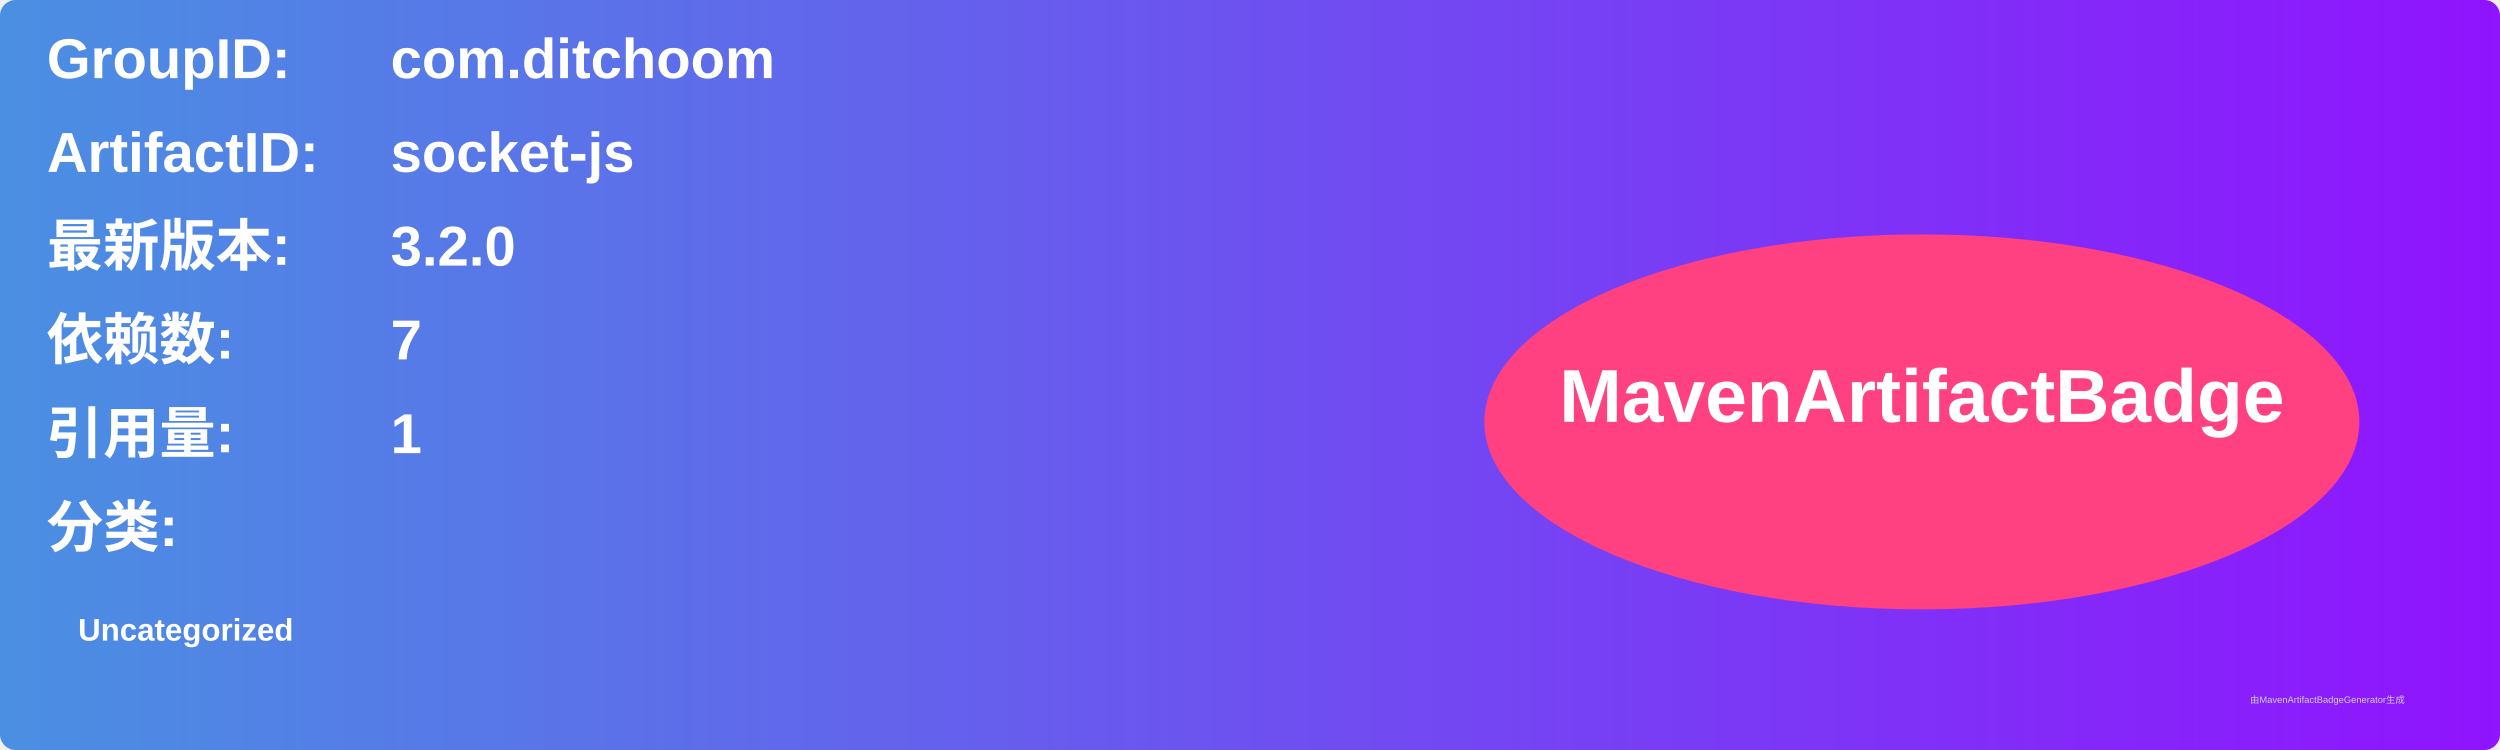
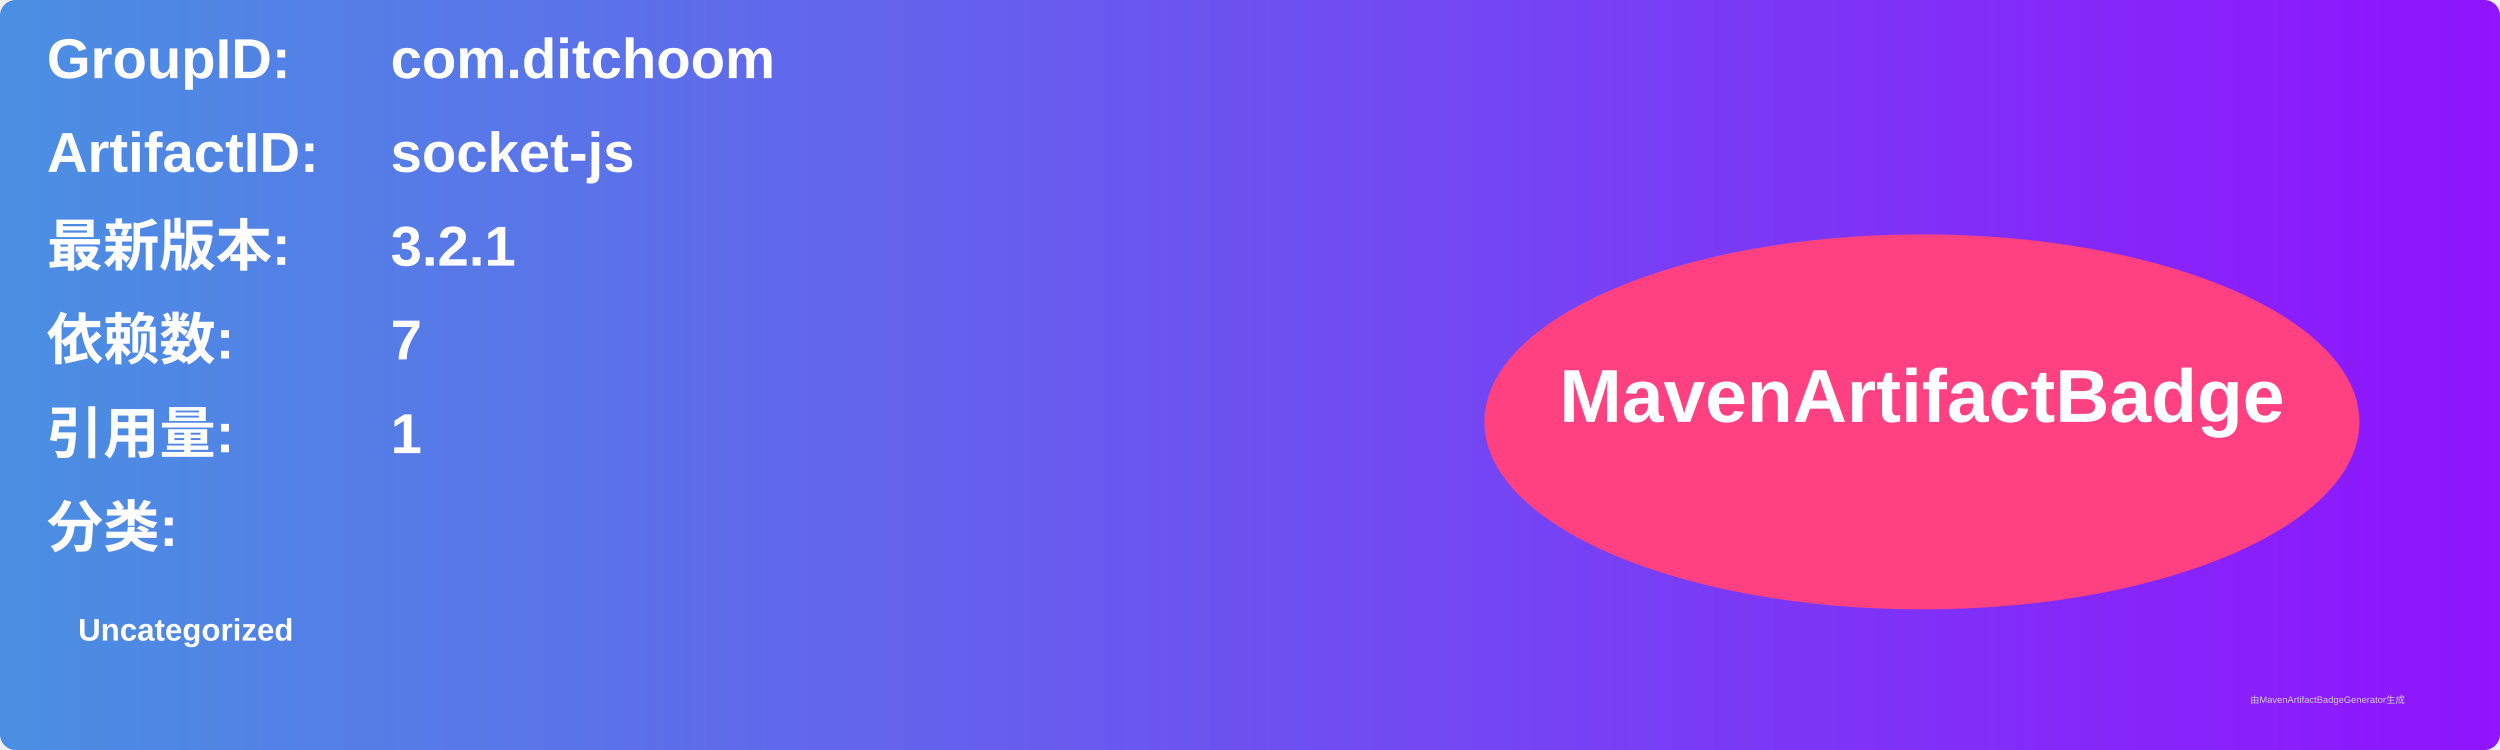
<svg xmlns="http://www.w3.org/2000/svg" width="800" height="240" viewBox="0 0 800 240">
  <linearGradient id="grad" x1="0%" y1="0%" x2="100%" y2="0%">
    <stop offset="0%" stop-color="#4a90e2" />
    <stop offset="100%" stop-color="#9013fe" />
  </linearGradient>
  <rect width="100%" height="100%" rx="5" ry="5" fill="url(#grad)" />
  <g transform="translate(15, 15)">
    <text x="0" y="10" font-family="Arial" font-size="18" fill="white" font-weight="bold" width="260">GroupID:</text>
    <text x="110" y="10" font-family="Arial" font-size="18" fill="white" font-weight="bold" width="460">com.ditchoom</text>
    <text x="0" y="40" font-family="Arial" font-size="18" fill="white" font-weight="bold" width="260">ArtifactID:</text>
    <text x="110" y="40" font-family="Arial" font-size="18" fill="white" font-weight="bold" width="460">socket-js</text>
    <text x="0" y="70" font-family="Arial" font-size="18" fill="white" font-weight="bold">最新版本:</text>
    <text x="110" y="70" font-family="Arial" font-size="18" fill="white" font-weight="bold">
-       <tspan font-weight="bold">3.2.0</tspan>
+       <tspan font-weight="bold">3.2.1</tspan>
    </text>
    <text x="0" y="100" font-family="Arial" font-size="18" fill="white" font-weight="bold">依赖数: </text>
    <text x="110" y="100" font-family="Arial" font-size="18" fill="white">
      <tspan font-weight="bold">7</tspan>
    </text>
    <text x="0" y="130" font-family="Arial" font-size="18" fill="white" font-weight="bold">引用量: </text>
    <text x="110" y="130" font-family="Arial" font-size="18" fill="white">
      <tspan font-weight="bold">1</tspan>
    </text>
    <text x="0" y="160" font-family="Arial" font-size="18" fill="white" font-weight="bold">分类:</text>
    <text x="10" y="190" font-family="Arial" font-size="10" fill="white">
      <tspan font-weight="bold">Uncategorized</tspan>
    </text>
    <ellipse cx="600" cy="120" rx="140" ry="60" fill="#ff4081" />
    <text x="600" y="120" text-anchor="middle" font-family="Arial" font-size="24" fill="white" font-weight="bold">MavenArtifactBadge</text>
  </g>
  <text x="720" y="225" font-family="Arial" font-size="3" fill="#d0d0d0">由MavenArtifactBadgeGenerator生成</text>
</svg>
